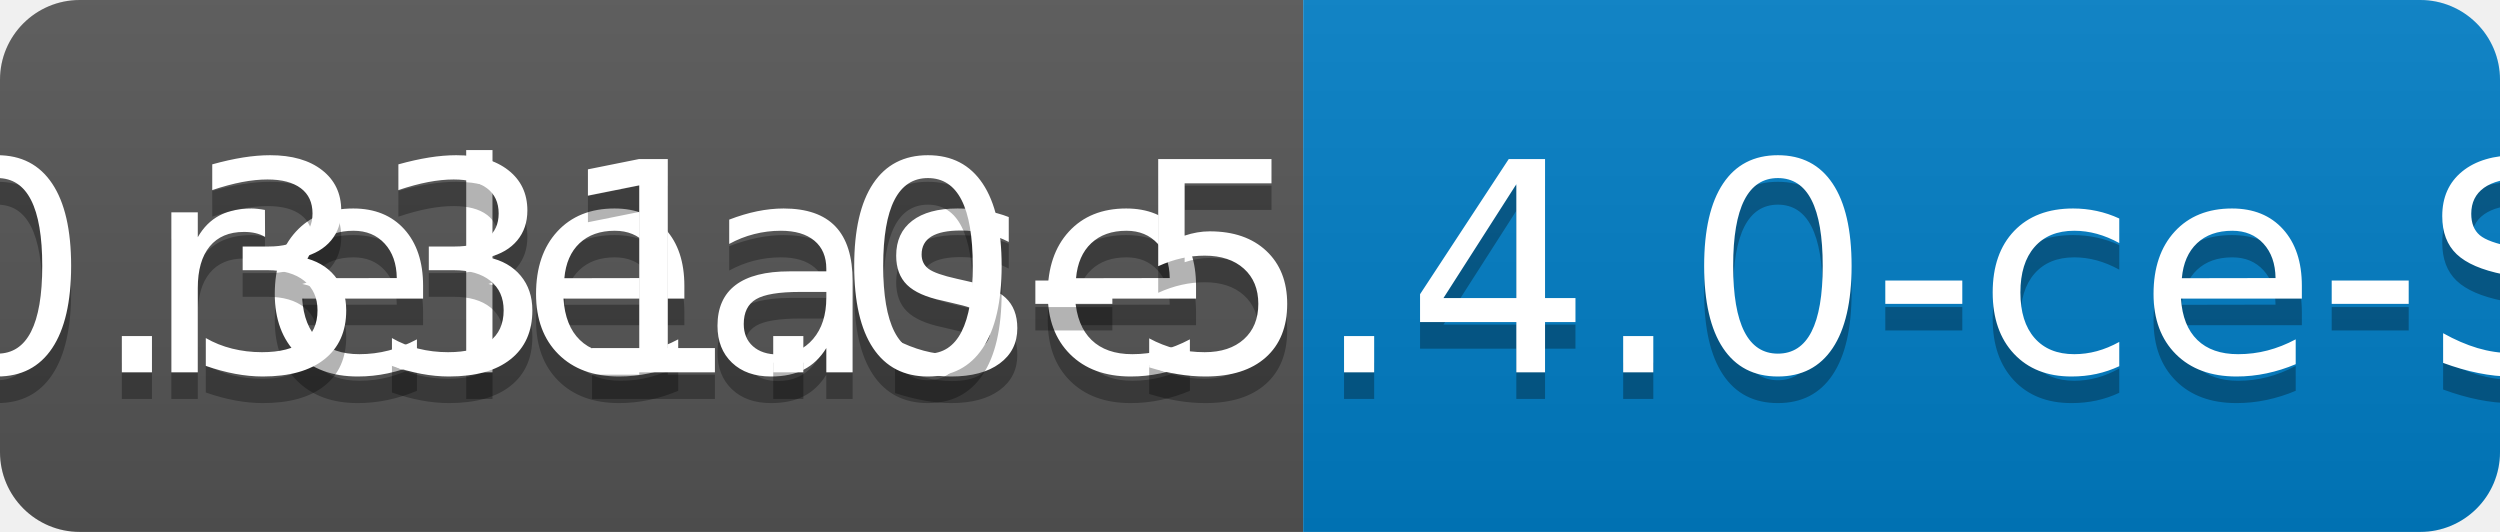
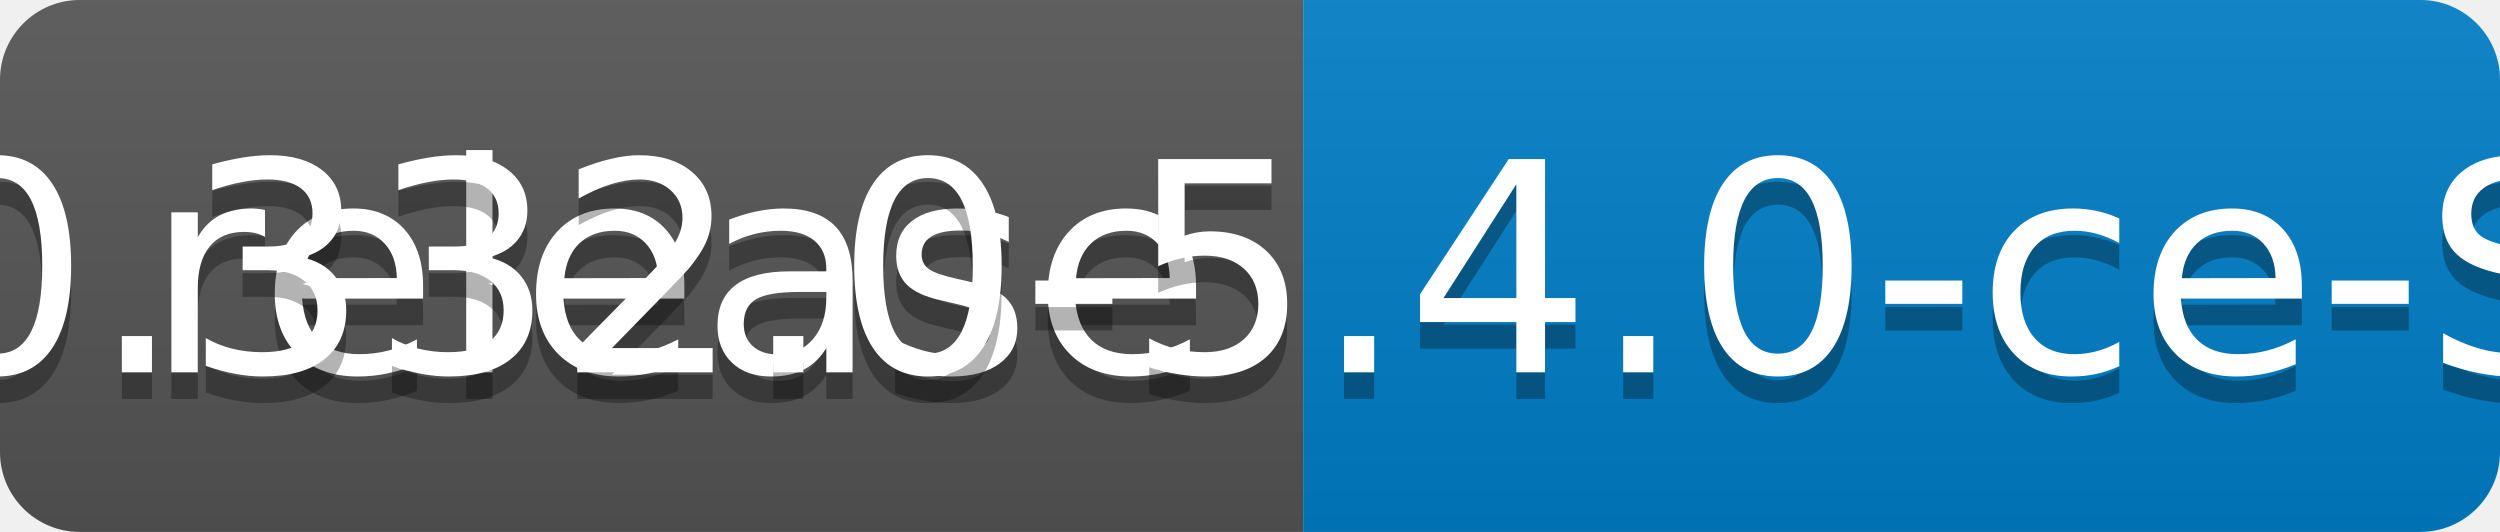
<svg xmlns="http://www.w3.org/2000/svg" width="94" height="20">
  <linearGradient id="b" x2="0" y2="100%">
    <stop offset="0" stop-color="#bbb" stop-opacity=".1" />
    <stop offset="1" stop-opacity=".1" />
  </linearGradient>
  <clipPath id="a">
    <rect width="94" height="20" rx="3" fill="#fff" />
  </clipPath>
  <g clip-path="url(#a)">
    <path fill="#555" d="M0 0h49v20H0z" />
    <path fill="#007ec6" d="M49 0h45v20H49z" />
    <path fill="url(#b)" d="M0 0h94v20H0z" />
  </g>
  <g fill="#fff" text-anchor="middle" font-family="DejaVu Sans,Verdana,Geneva,sans-serif" font-size="110">
    <text x="255" y="150" fill="#010101" fill-opacity=".3" transform="scale(.1)" textLength="390">release</text>
    <text x="255" y="140" transform="scale(.1)" textLength="390">release</text>
-     <text x="705" y="150" fill="#010101" fill-opacity=".3" transform="scale(.1)" textLength="350">v0.331.0-5.4.0-ce-SNAPSHOT</text>
-     <text x="705" y="140" transform="scale(.1)" textLength="350">v0.331.0-5.4.0-ce-SNAPSHOT</text>
+     <text x="705" y="150" fill="#010101" fill-opacity=".3" transform="scale(.1)" textLength="350">v0.332.0-5.4.0-ce-SNAPSHOT</text>
+     <text x="705" y="140" transform="scale(.1)" textLength="350">v0.332.0-5.4.0-ce-SNAPSHOT</text>
  </g>
</svg>
